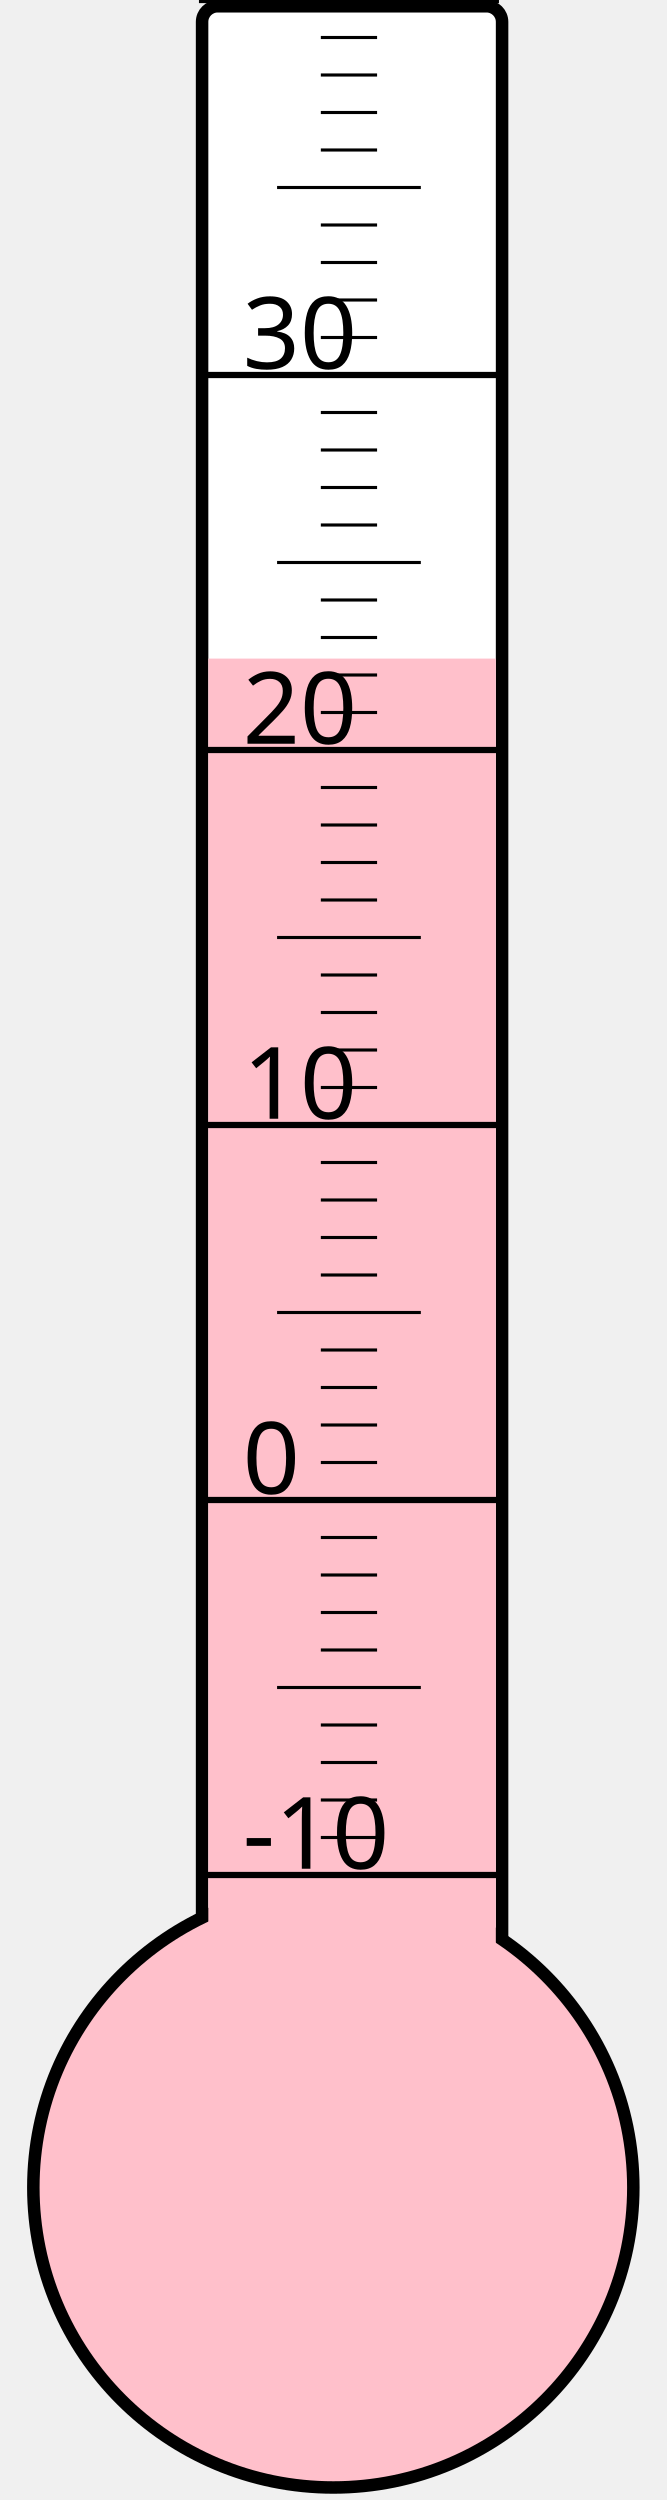
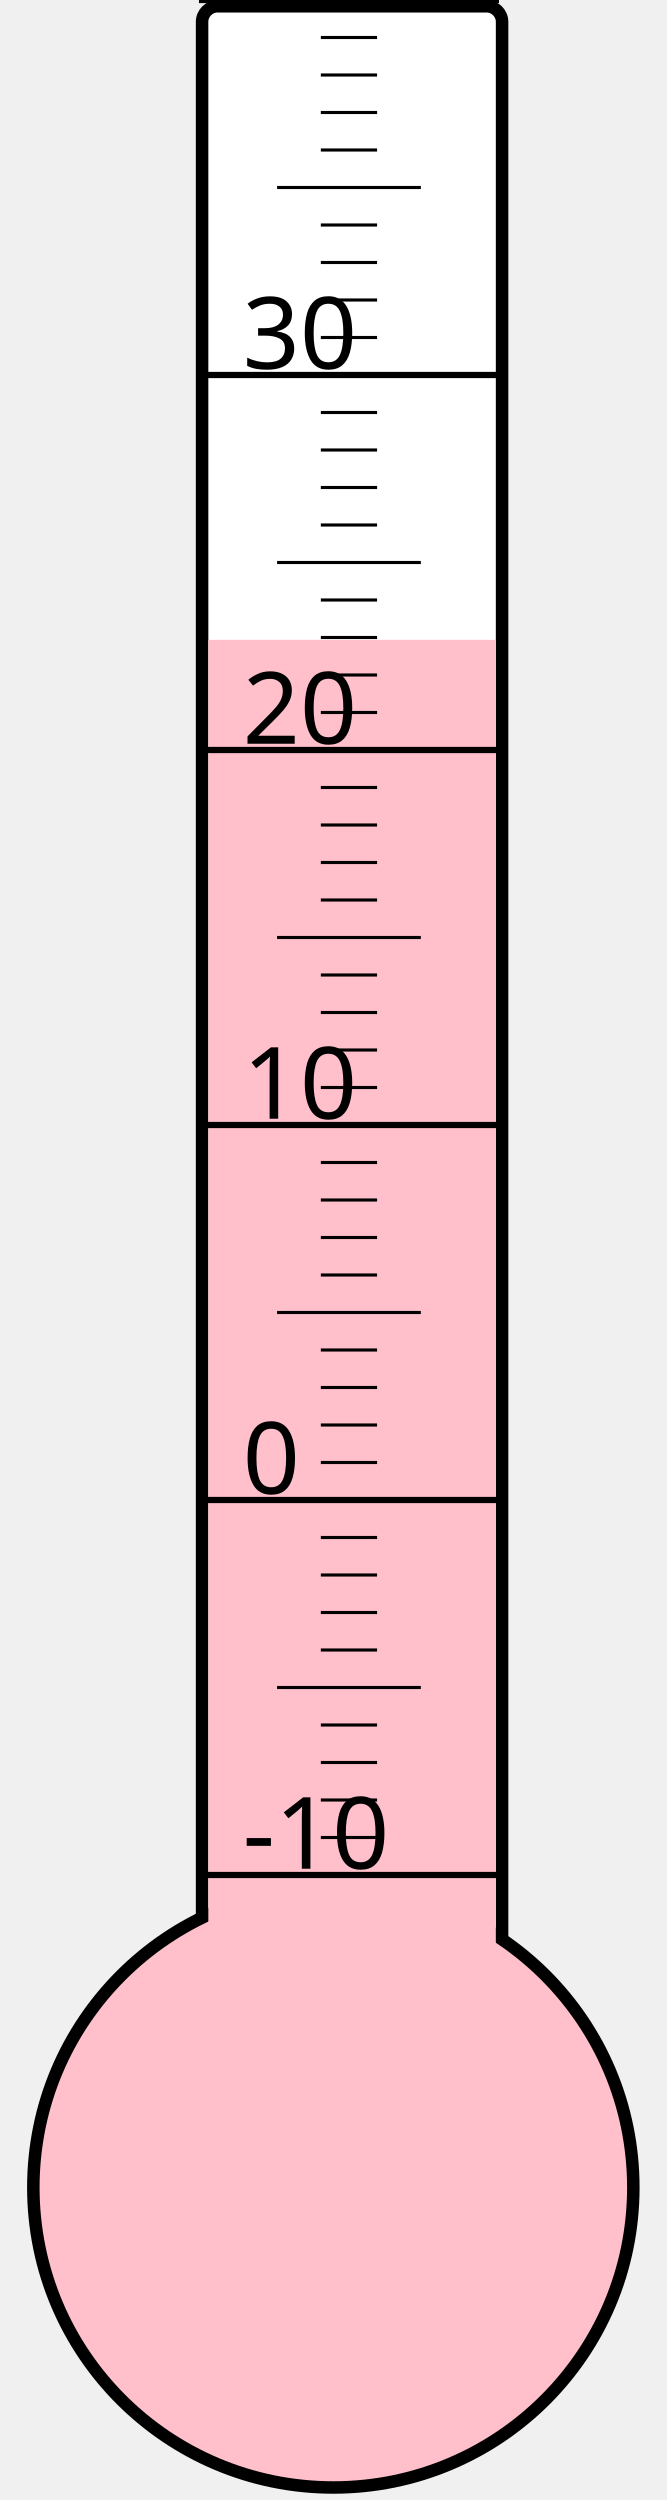
<svg xmlns="http://www.w3.org/2000/svg" width="40px" height="150px" viewBox="0 0 200 800">
  <rect width="200" height="800" x="0" y="0" style="fill: #ffffeb; fill-opacity: 0;" />
  <rect width="96" height="680" x="58" y="2" rx="5" ry="5" style="fill: white; fill-opacity: 1; stroke: black; stroke-width: 4;" />
  <circle cx="100" cy="700" r="96" style="fill: pink; stroke: black; stroke-width: 4;" />
-   <rect width="92" height="489.25" x="60" y="210.75" style="fill: pink; fill-opacity: 1; stroke-width: 0;" />
+   <rect width="92" height="495.25" x="60" y="204.75" style="fill: pink; fill-opacity: 1; stroke-width: 0;" />
  <text x="71" y="598" style="font-family: sans-serif; font-size: 24pt;">-10</text>
  <text x="71" y="478" style="font-family: sans-serif; font-size: 24pt;">0</text>
  <text x="71" y="358" style="font-family: sans-serif; font-size: 24pt;">10</text>
  <text x="71" y="238" style="font-family: sans-serif; font-size: 24pt;">20</text>
  <text x="71" y="118" style="font-family: sans-serif; font-size: 24pt;">30</text>
  <g style="stroke: black;">
    <line x1="57" y1="600" x2="153" y2="600" style="stroke-width: 2;" />
    <line x1="96" y1="588" x2="114" y2="588" style="stroke-width: 1;" />
    <line x1="96" y1="576" x2="114" y2="576" style="stroke-width: 1;" />
    <line x1="96" y1="564" x2="114" y2="564" style="stroke-width: 1;" />
    <line x1="96" y1="552" x2="114" y2="552" style="stroke-width: 1;" />
    <line x1="82" y1="540" x2="128" y2="540" style="stroke-width: 1;" />
    <line x1="96" y1="528" x2="114" y2="528" style="stroke-width: 1;" />
    <line x1="96" y1="516" x2="114" y2="516" style="stroke-width: 1;" />
    <line x1="96" y1="504" x2="114" y2="504" style="stroke-width: 1;" />
    <line x1="96" y1="492" x2="114" y2="492" style="stroke-width: 1;" />
    <line x1="57" y1="480" x2="153" y2="480" style="stroke-width: 2;" />
    <line x1="96" y1="468" x2="114" y2="468" style="stroke-width: 1;" />
    <line x1="96" y1="456" x2="114" y2="456" style="stroke-width: 1;" />
    <line x1="96" y1="444" x2="114" y2="444" style="stroke-width: 1;" />
    <line x1="96" y1="432" x2="114" y2="432" style="stroke-width: 1;" />
    <line x1="82" y1="420" x2="128" y2="420" style="stroke-width: 1;" />
    <line x1="96" y1="408" x2="114" y2="408" style="stroke-width: 1;" />
    <line x1="96" y1="396" x2="114" y2="396" style="stroke-width: 1;" />
    <line x1="96" y1="384" x2="114" y2="384" style="stroke-width: 1;" />
    <line x1="96" y1="372" x2="114" y2="372" style="stroke-width: 1;" />
    <line x1="57" y1="360" x2="153" y2="360" style="stroke-width: 2;" />
    <line x1="96" y1="348" x2="114" y2="348" style="stroke-width: 1;" />
    <line x1="96" y1="336" x2="114" y2="336" style="stroke-width: 1;" />
    <line x1="96" y1="324" x2="114" y2="324" style="stroke-width: 1;" />
    <line x1="96" y1="312" x2="114" y2="312" style="stroke-width: 1;" />
    <line x1="82" y1="300" x2="128" y2="300" style="stroke-width: 1;" />
    <line x1="96" y1="288" x2="114" y2="288" style="stroke-width: 1;" />
    <line x1="96" y1="276" x2="114" y2="276" style="stroke-width: 1;" />
    <line x1="96" y1="264" x2="114" y2="264" style="stroke-width: 1;" />
    <line x1="96" y1="252" x2="114" y2="252" style="stroke-width: 1;" />
    <line x1="57" y1="240" x2="153" y2="240" style="stroke-width: 2;" />
    <line x1="96" y1="228" x2="114" y2="228" style="stroke-width: 1;" />
    <line x1="96" y1="216" x2="114" y2="216" style="stroke-width: 1;" />
    <line x1="96" y1="204" x2="114" y2="204" style="stroke-width: 1;" />
    <line x1="96" y1="192" x2="114" y2="192" style="stroke-width: 1;" />
    <line x1="82" y1="180" x2="128" y2="180" style="stroke-width: 1;" />
    <line x1="96" y1="168" x2="114" y2="168" style="stroke-width: 1;" />
    <line x1="96" y1="156" x2="114" y2="156" style="stroke-width: 1;" />
    <line x1="96" y1="144" x2="114" y2="144" style="stroke-width: 1;" />
    <line x1="96" y1="132" x2="114" y2="132" style="stroke-width: 1;" />
    <line x1="57" y1="120" x2="153" y2="120" style="stroke-width: 2;" />
    <line x1="96" y1="108" x2="114" y2="108" style="stroke-width: 1;" />
    <line x1="96" y1="96" x2="114" y2="96" style="stroke-width: 1;" />
    <line x1="96" y1="84" x2="114" y2="84" style="stroke-width: 1;" />
    <line x1="96" y1="72" x2="114" y2="72" style="stroke-width: 1;" />
    <line x1="82" y1="60" x2="128" y2="60" style="stroke-width: 1;" />
    <line x1="96" y1="48" x2="114" y2="48" style="stroke-width: 1;" />
    <line x1="96" y1="36" x2="114" y2="36" style="stroke-width: 1;" />
    <line x1="96" y1="24" x2="114" y2="24" style="stroke-width: 1;" />
    <line x1="96" y1="12" x2="114" y2="12" style="stroke-width: 1;" />
    <line x1="57" y1="0" x2="153" y2="0" style="stroke-width: 2;" />
  </g>
</svg>
